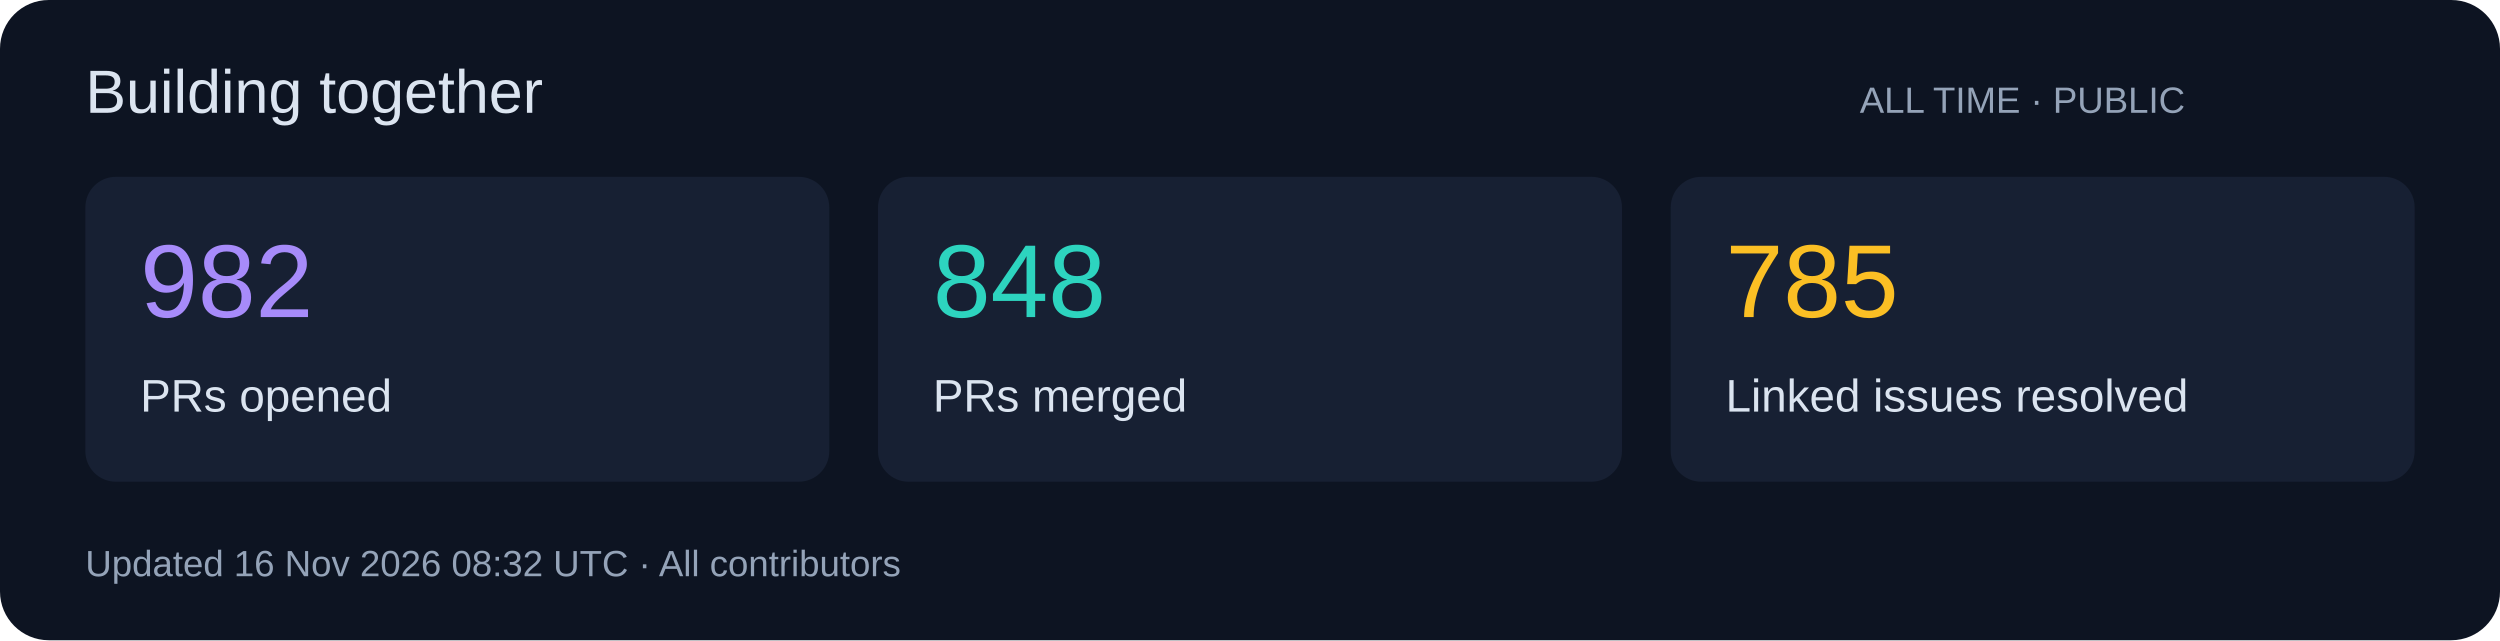
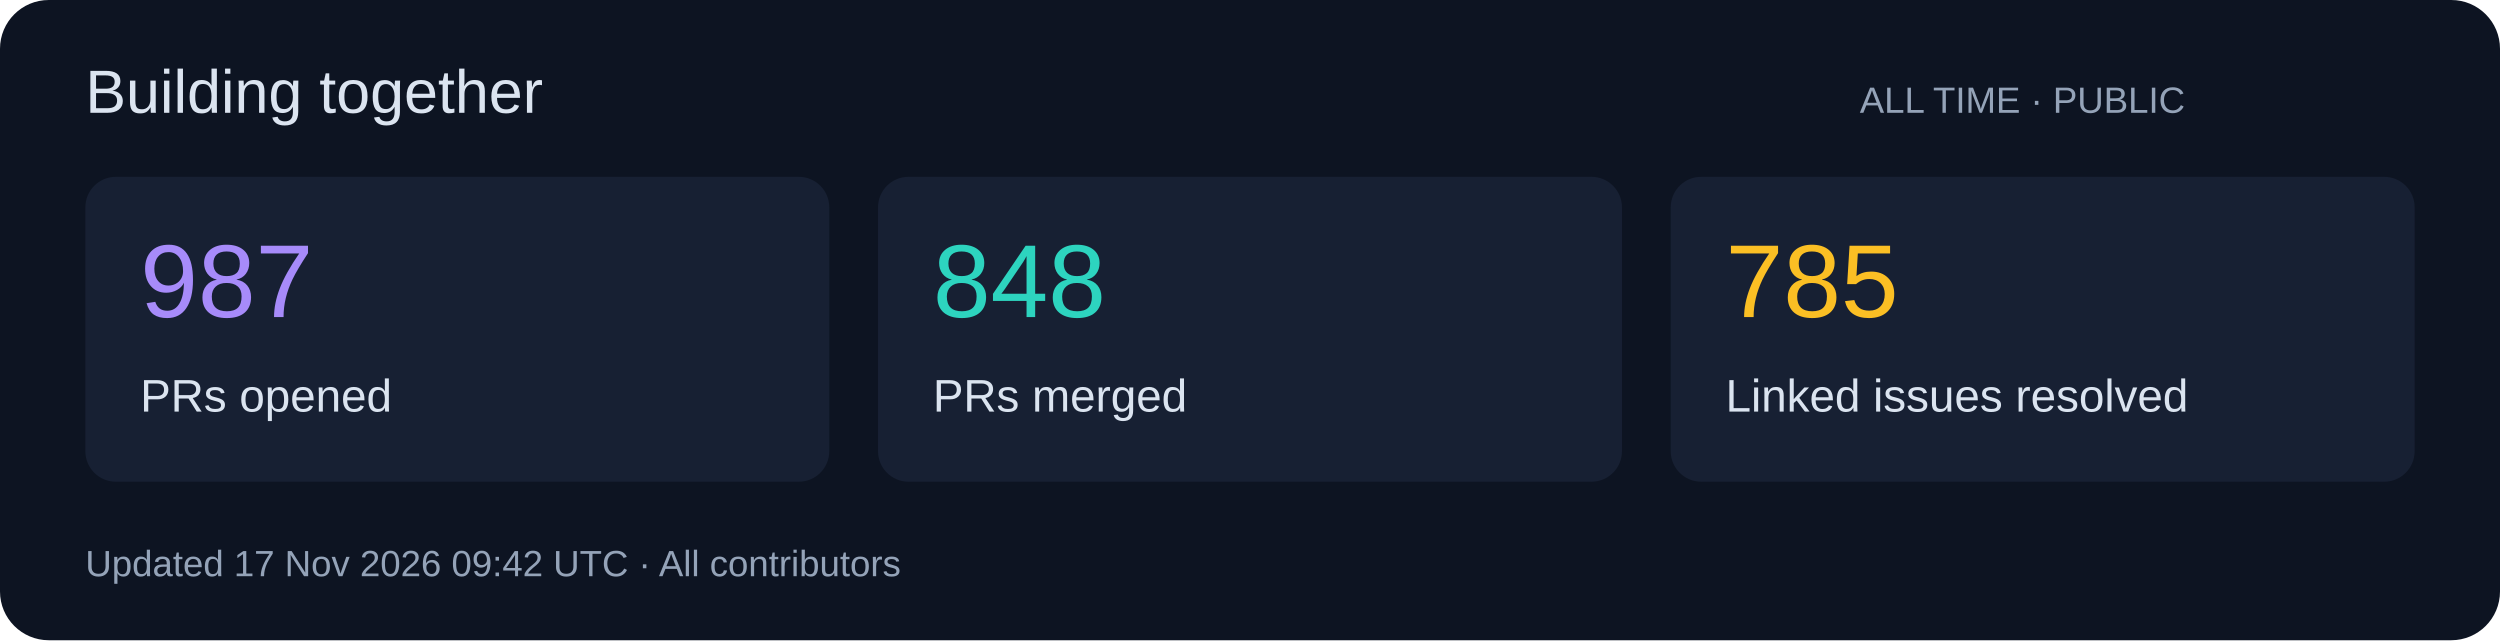
<svg xmlns="http://www.w3.org/2000/svg" width="820" height="210" viewBox="0 0 820 210" role="img">
  <rect width="820" height="210" rx="16" fill="#0d1422" />
  <g font-family="Segoe UI,Arial,sans-serif">
    <text x="28" y="37" font-size="20" fill="#dbe4f0">Building together</text>
    <text x="610" y="37" font-size="12" fill="#94a3b8">ALL TIME · PUBLIC</text>
    <rect x="28" y="58" width="244" height="100" rx="10" fill="#172033" />
-     <text x="46" y="104" font-size="34" fill="#a78bfa">982</text>
+     <text x="46" y="104" font-size="34" fill="#a78bfa">987</text>
    <text x="46" y="135" font-size="15" fill="#dbe4f0">PRs opened</text>
    <rect x="288" y="58" width="244" height="100" rx="10" fill="#172033" />
    <text x="306" y="104" font-size="34" fill="#2dd4bf">848</text>
    <text x="306" y="135" font-size="15" fill="#dbe4f0">PRs merged</text>
    <rect x="548" y="58" width="244" height="100" rx="10" fill="#172033" />
    <text x="566" y="104" font-size="34" fill="#fbbf24">785</text>
    <text x="566" y="135" font-size="15" fill="#dbe4f0">Linked issues resolved</text>
-     <text x="28" y="189" font-size="12" fill="#94a3b8">Updated 16 Nov 2026 08:32 UTC · All contributors</text>
+     <text x="28" y="189" font-size="12" fill="#94a3b8">Updated 17 Nov 2026 09:42 UTC · All contributors</text>
  </g>
</svg>
